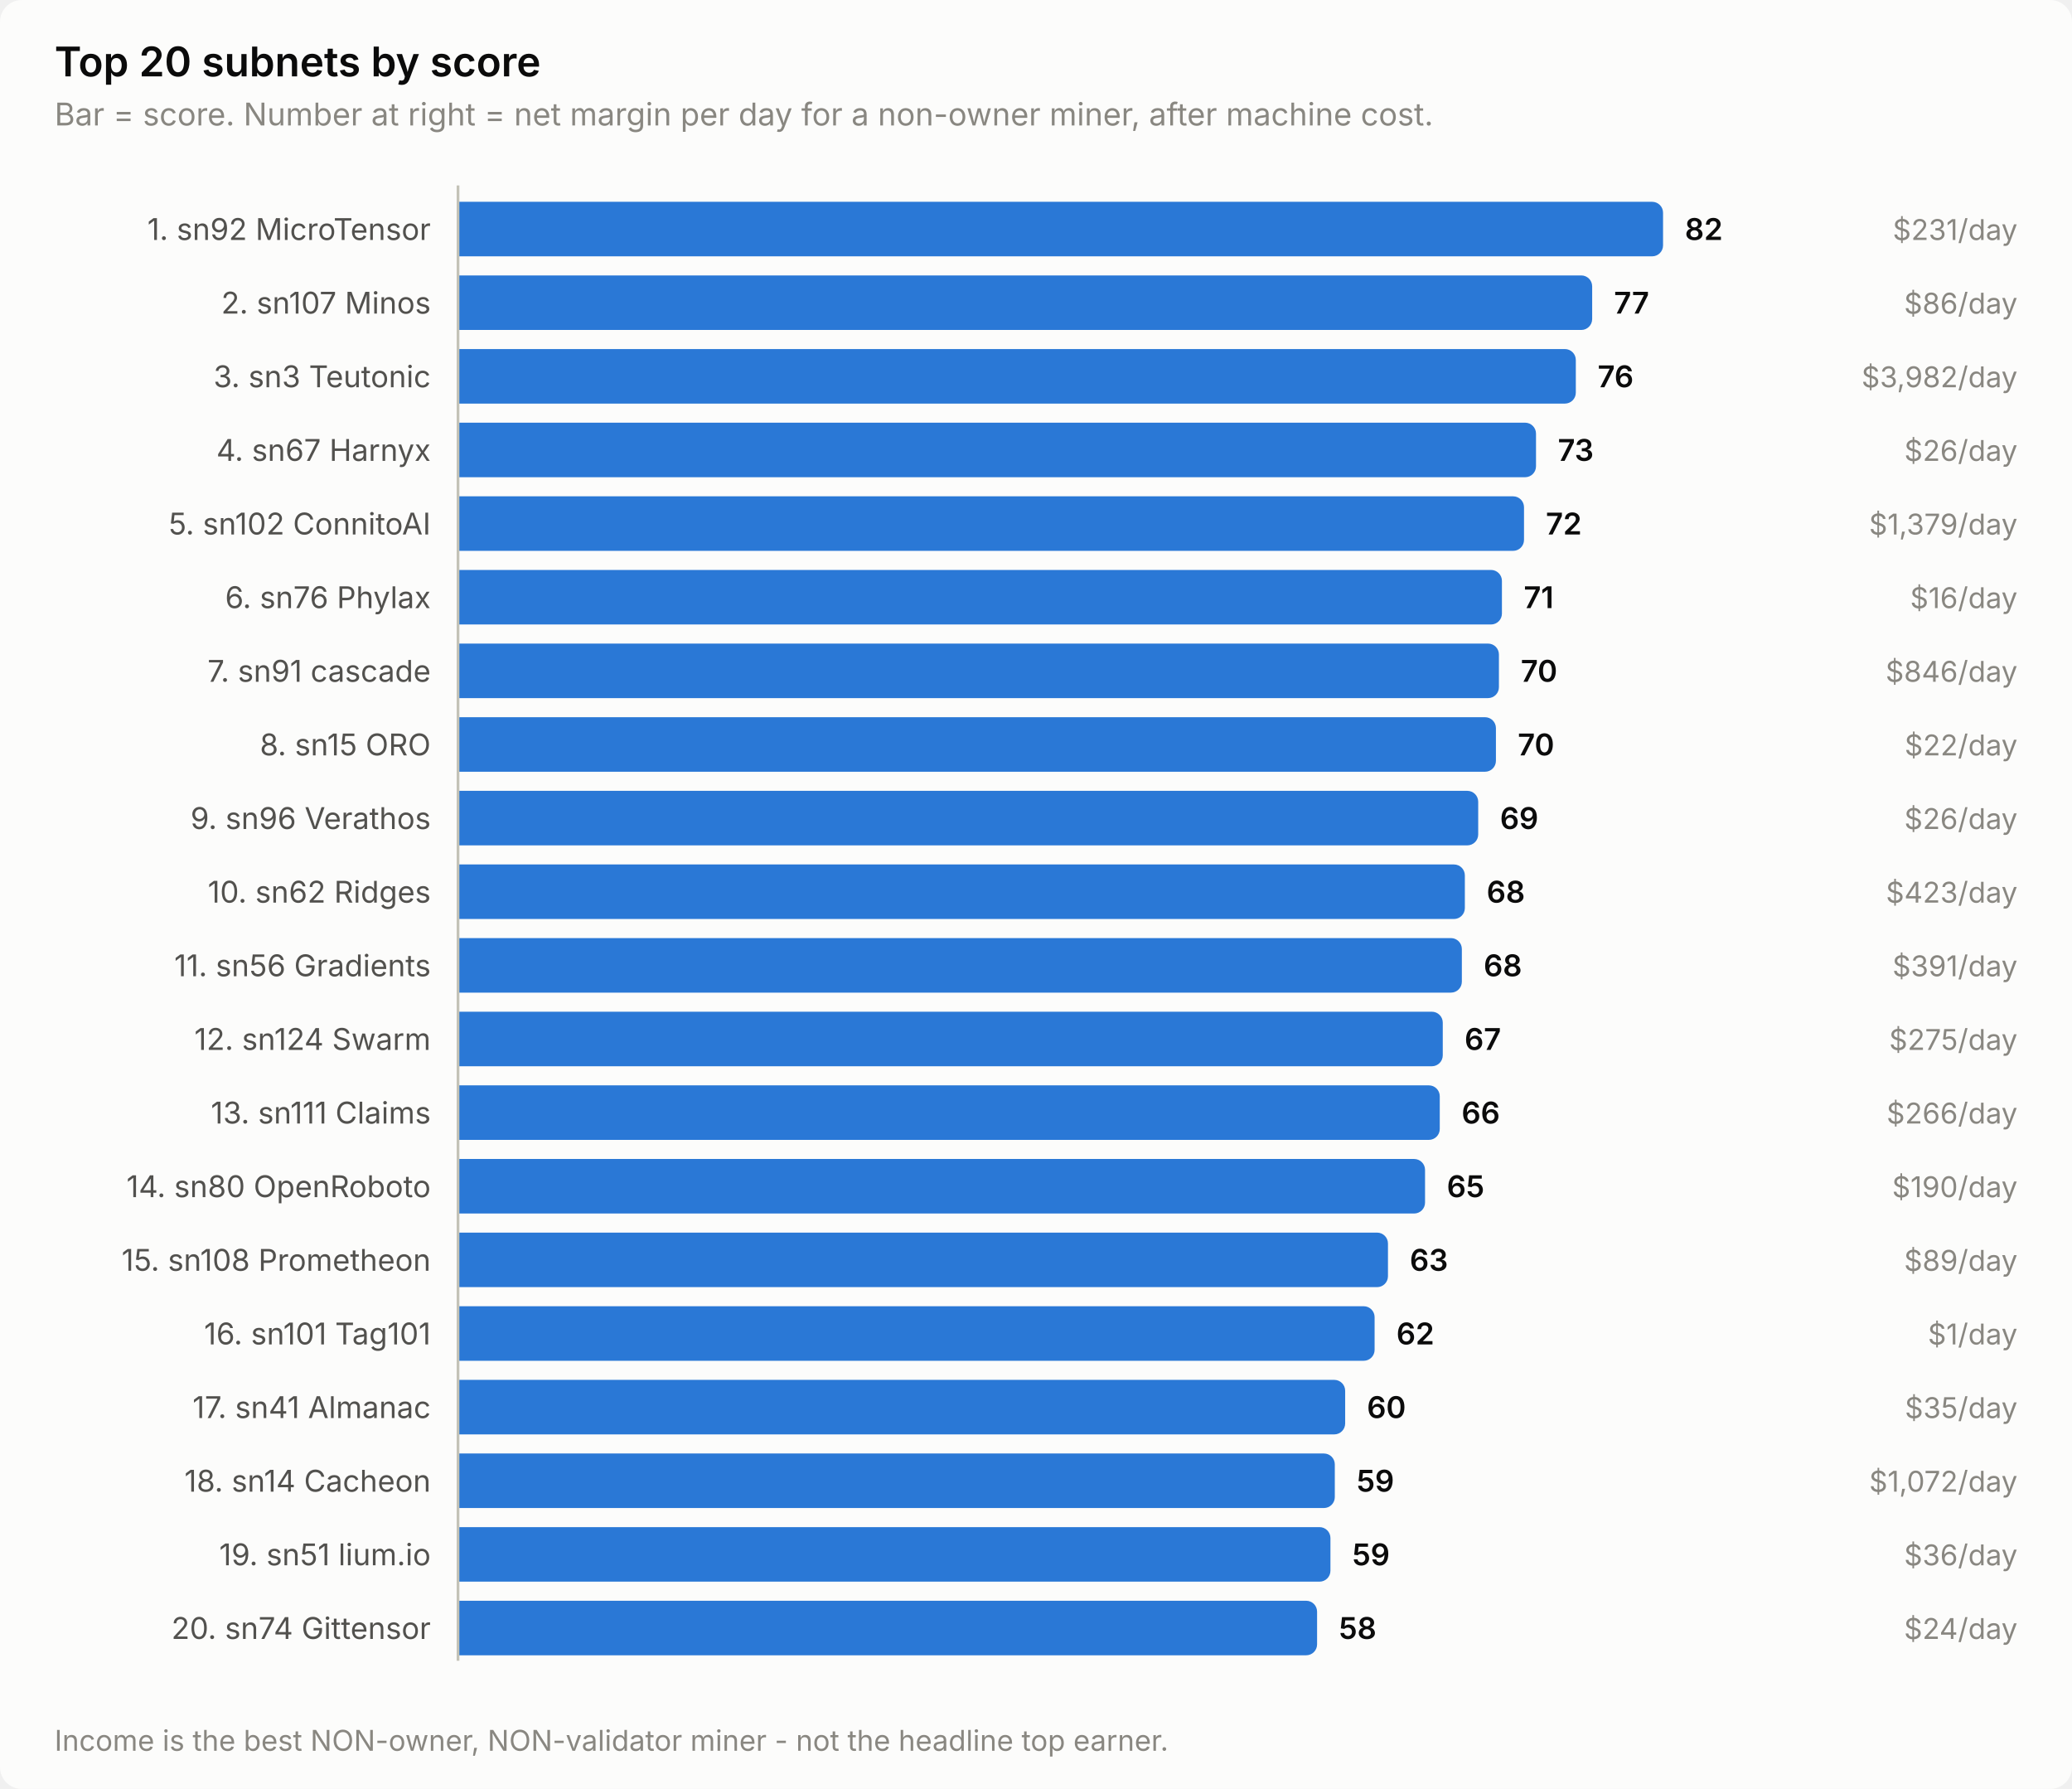
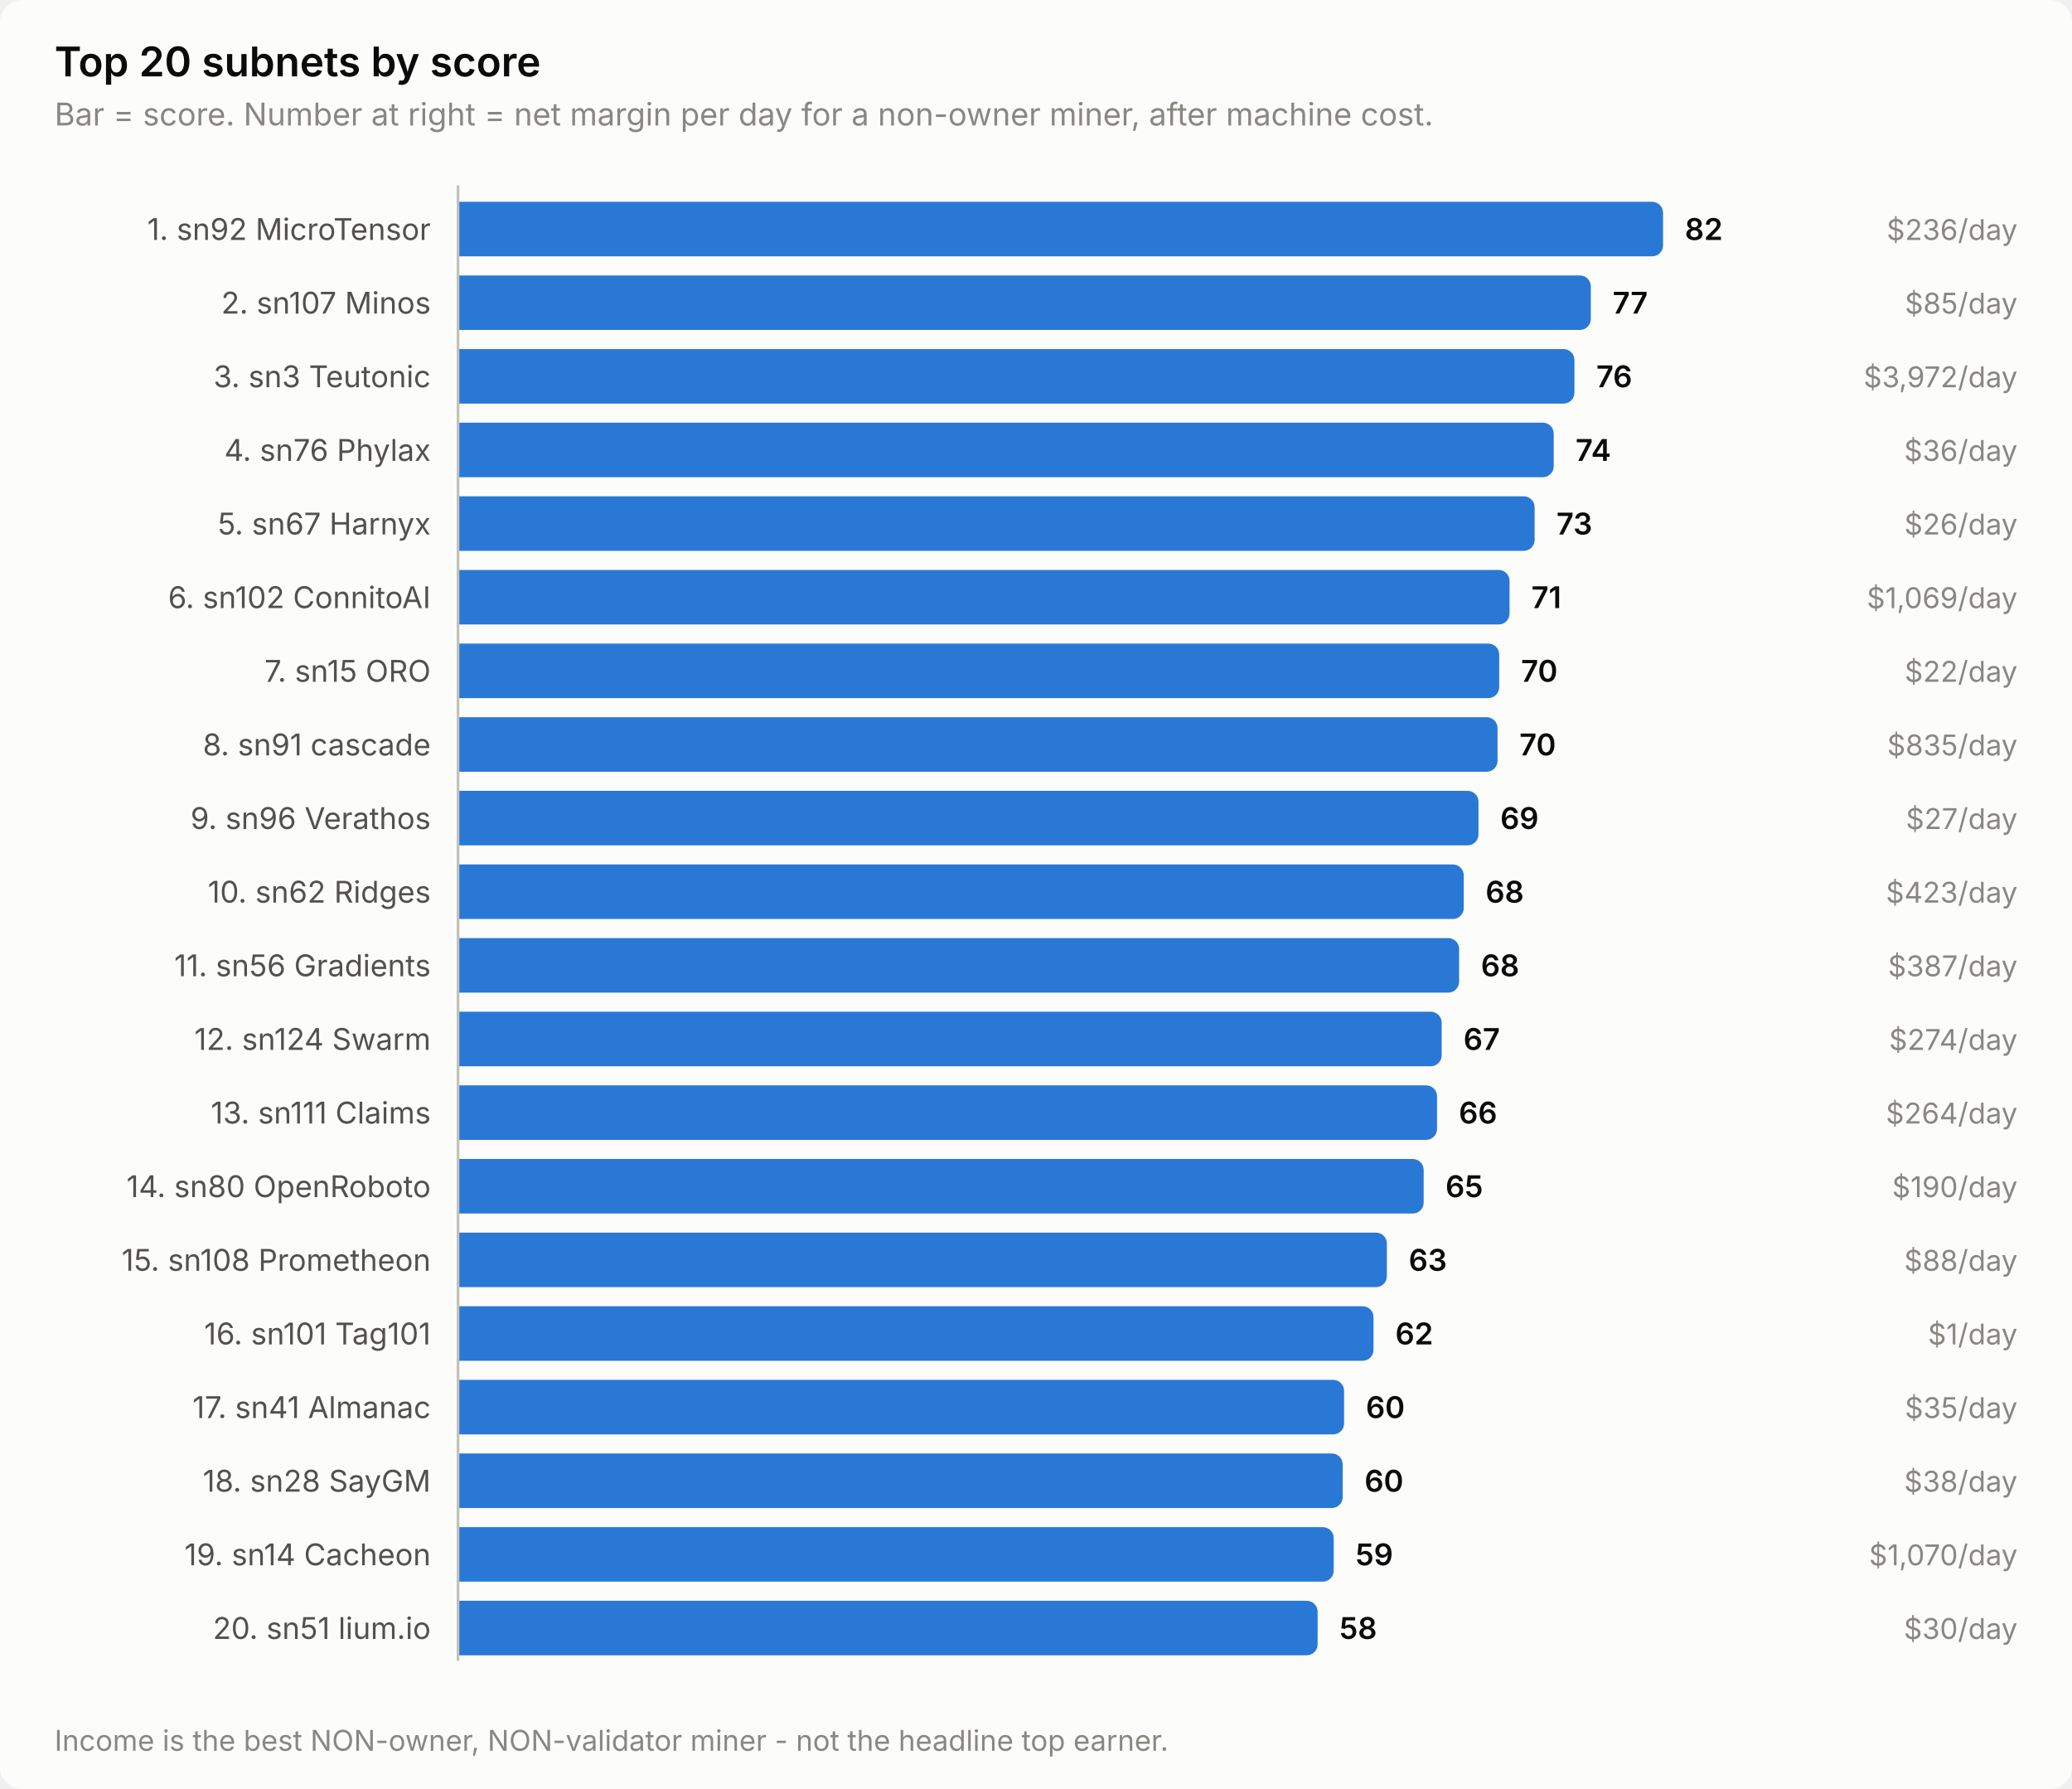
<svg xmlns="http://www.w3.org/2000/svg" width="760" height="656" viewBox="0 0 760 656" role="img" aria-label="Top 20 subnets by score">
  <style>
    text { font-family: system-ui, -apple-system, 'Segoe UI', sans-serif; }
    .t-title { font-size: 15px; font-weight: 600; }
    .t-sub { font-size: 11.5px; }
    .t-lab { font-size: 11px; }
    .t-val { font-size: 11px; font-weight: 600; font-variant-numeric: tabular-nums; }
    .t-tick { font-size: 10.5px; font-variant-numeric: tabular-nums; }

    .surface { fill: #fcfcfb; }
    .ink { fill: #0b0b0b; }
    .ink2 { fill: #52514e; }
    .muted { fill: #898781; }
    .grid { stroke: #e1e0d9; }
    .axis { stroke: #c3c2b7; }
    .accent { fill: #2a78d6; }
    .critical { fill: #d03b3b; }
    .deemph { fill: #d8d7d0; }

    @media (prefers-color-scheme: dark) {
      .surface { fill: #1a1a19; }
      .ink { fill: #ffffff; }
      .ink2 { fill: #c3c2b7; }
      .muted { fill: #898781; }
      .grid { stroke: #2c2c2a; }
      .axis { stroke: #383835; }
      .accent { fill: #3987e5; }
      .deemph { fill: #3a3a37; }
    }
</style>
  <rect class="surface" width="760" height="656" rx="8" />
  <text class="ink t-title" x="20" y="28">Top 20 subnets by score</text>
  <text class="muted t-sub" x="20" y="46">Bar = score. Number at right = net margin per day for a non-owner miner, after machine cost.</text>
  <text class="ink2 t-lab" x="158" y="88" text-anchor="end">1. sn92 MicroTensor</text>
  <path class="accent" d="M168.0,74.0 H606.0 a4.0,4.0 0 0 1 4.0,4.0 V90.0 a4.0,4.0 0 0 1 -4.0,4.0 H168.0 Z" />
  <text class="ink t-val" x="618.0" y="88">82</text>
-   <text class="muted t-tick" x="740" y="88" text-anchor="end">$231/day</text>
+   <text class="muted t-tick" x="740" y="88" text-anchor="end">$236/day</text>
  <text class="ink2 t-lab" x="158" y="115" text-anchor="end">2. sn107 Minos</text>
-   <path class="accent" d="M168.0,101.0 H580.0 a4.0,4.0 0 0 1 4.0,4.0 V117.0 a4.0,4.0 0 0 1 -4.0,4.0 H168.0 Z" />
-   <text class="ink t-val" x="592.0" y="115">77</text>
-   <text class="muted t-tick" x="740" y="115" text-anchor="end">$86/day</text>
+   <path class="accent" d="M168.0,101.0 H579.5 a4.0,4.0 0 0 1 4.0,4.0 V117.0 a4.0,4.0 0 0 1 -4.0,4.0 H168.0 Z" />
+   <text class="ink t-val" x="591.5" y="115">77</text>
+   <text class="muted t-tick" x="740" y="115" text-anchor="end">$85/day</text>
  <text class="ink2 t-lab" x="158" y="142" text-anchor="end">3. sn3 Teutonic</text>
-   <path class="accent" d="M168.0,128.0 H574.0 a4.0,4.0 0 0 1 4.0,4.0 V144.0 a4.0,4.0 0 0 1 -4.0,4.0 H168.0 Z" />
-   <text class="ink t-val" x="586.0" y="142">76</text>
-   <text class="muted t-tick" x="740" y="142" text-anchor="end">$3,982/day</text>
-   <text class="ink2 t-lab" x="158" y="169" text-anchor="end">4. sn67 Harnyx</text>
-   <path class="accent" d="M168.0,155.0 H559.4 a4.0,4.0 0 0 1 4.0,4.0 V171.0 a4.0,4.0 0 0 1 -4.0,4.0 H168.0 Z" />
-   <text class="ink t-val" x="571.4" y="169">73</text>
-   <text class="muted t-tick" x="740" y="169" text-anchor="end">$26/day</text>
-   <text class="ink2 t-lab" x="158" y="196" text-anchor="end">5. sn102 ConnitoAI</text>
-   <path class="accent" d="M168.0,182.0 H555.0 a4.0,4.0 0 0 1 4.0,4.0 V198.0 a4.0,4.0 0 0 1 -4.0,4.0 H168.0 Z" />
-   <text class="ink t-val" x="567.0" y="196">72</text>
-   <text class="muted t-tick" x="740" y="196" text-anchor="end">$1,379/day</text>
-   <text class="ink2 t-lab" x="158" y="223" text-anchor="end">6. sn76 Phylax</text>
-   <path class="accent" d="M168.0,209.0 H546.9 a4.0,4.0 0 0 1 4.0,4.0 V225.0 a4.0,4.0 0 0 1 -4.0,4.0 H168.0 Z" />
-   <text class="ink t-val" x="558.9" y="223">71</text>
-   <text class="muted t-tick" x="740" y="223" text-anchor="end">$16/day</text>
-   <text class="ink2 t-lab" x="158" y="250" text-anchor="end">7. sn91 cascade</text>
-   <path class="accent" d="M168.0,236.0 H545.8 a4.0,4.0 0 0 1 4.0,4.0 V252.0 a4.0,4.0 0 0 1 -4.0,4.0 H168.0 Z" />
-   <text class="ink t-val" x="557.8" y="250">70</text>
-   <text class="muted t-tick" x="740" y="250" text-anchor="end">$846/day</text>
-   <text class="ink2 t-lab" x="158" y="277" text-anchor="end">8. sn15 ORO</text>
-   <path class="accent" d="M168.0,263.0 H544.7 a4.0,4.0 0 0 1 4.0,4.0 V279.0 a4.0,4.0 0 0 1 -4.0,4.0 H168.0 Z" />
-   <text class="ink t-val" x="556.7" y="277">70</text>
-   <text class="muted t-tick" x="740" y="277" text-anchor="end">$22/day</text>
+   <path class="accent" d="M168.0,128.0 H573.5 a4.0,4.0 0 0 1 4.0,4.0 V144.0 a4.0,4.0 0 0 1 -4.0,4.0 H168.0 Z" />
+   <text class="ink t-val" x="585.5" y="142">76</text>
+   <text class="muted t-tick" x="740" y="142" text-anchor="end">$3,972/day</text>
+   <text class="ink2 t-lab" x="158" y="169" text-anchor="end">4. sn76 Phylax</text>
+   <path class="accent" d="M168.0,155.0 H565.9 a4.0,4.0 0 0 1 4.0,4.0 V171.0 a4.0,4.0 0 0 1 -4.0,4.0 H168.0 Z" />
+   <text class="ink t-val" x="577.9" y="169">74</text>
+   <text class="muted t-tick" x="740" y="169" text-anchor="end">$36/day</text>
+   <text class="ink2 t-lab" x="158" y="196" text-anchor="end">5. sn67 Harnyx</text>
+   <path class="accent" d="M168.0,182.0 H558.9 a4.0,4.0 0 0 1 4.0,4.0 V198.0 a4.0,4.0 0 0 1 -4.0,4.0 H168.0 Z" />
+   <text class="ink t-val" x="570.9" y="196">73</text>
+   <text class="muted t-tick" x="740" y="196" text-anchor="end">$26/day</text>
+   <text class="ink2 t-lab" x="158" y="223" text-anchor="end">6. sn102 ConnitoAI</text>
+   <path class="accent" d="M168.0,209.0 H549.7 a4.0,4.0 0 0 1 4.0,4.0 V225.0 a4.0,4.0 0 0 1 -4.0,4.0 H168.0 Z" />
+   <text class="ink t-val" x="561.7" y="223">71</text>
+   <text class="muted t-tick" x="740" y="223" text-anchor="end">$1,069/day</text>
+   <text class="ink2 t-lab" x="158" y="250" text-anchor="end">7. sn15 ORO</text>
+   <path class="accent" d="M168.0,236.0 H545.9 a4.0,4.0 0 0 1 4.0,4.0 V252.0 a4.0,4.0 0 0 1 -4.0,4.0 H168.0 Z" />
+   <text class="ink t-val" x="557.9" y="250">70</text>
+   <text class="muted t-tick" x="740" y="250" text-anchor="end">$22/day</text>
+   <text class="ink2 t-lab" x="158" y="277" text-anchor="end">8. sn91 cascade</text>
+   <path class="accent" d="M168.0,263.0 H545.3 a4.0,4.0 0 0 1 4.0,4.0 V279.0 a4.0,4.0 0 0 1 -4.0,4.0 H168.0 Z" />
+   <text class="ink t-val" x="557.3" y="277">70</text>
+   <text class="muted t-tick" x="740" y="277" text-anchor="end">$835/day</text>
  <text class="ink2 t-lab" x="158" y="304" text-anchor="end">9. sn96 Verathos</text>
-   <path class="accent" d="M168.0,290.0 H538.2 a4.0,4.0 0 0 1 4.0,4.0 V306.0 a4.0,4.0 0 0 1 -4.0,4.0 H168.0 Z" />
-   <text class="ink t-val" x="550.2" y="304">69</text>
-   <text class="muted t-tick" x="740" y="304" text-anchor="end">$26/day</text>
+   <path class="accent" d="M168.0,290.0 H538.3 a4.0,4.0 0 0 1 4.0,4.0 V306.0 a4.0,4.0 0 0 1 -4.0,4.0 H168.0 Z" />
+   <text class="ink t-val" x="550.3" y="304">69</text>
+   <text class="muted t-tick" x="740" y="304" text-anchor="end">$27/day</text>
  <text class="ink2 t-lab" x="158" y="331" text-anchor="end">10. sn62 Ridges</text>
-   <path class="accent" d="M168.0,317.0 H533.3 a4.0,4.0 0 0 1 4.0,4.0 V333.0 a4.0,4.0 0 0 1 -4.0,4.0 H168.0 Z" />
-   <text class="ink t-val" x="545.3" y="331">68</text>
+   <path class="accent" d="M168.0,317.0 H532.9 a4.0,4.0 0 0 1 4.0,4.0 V333.0 a4.0,4.0 0 0 1 -4.0,4.0 H168.0 Z" />
+   <text class="ink t-val" x="544.9" y="331">68</text>
  <text class="muted t-tick" x="740" y="331" text-anchor="end">$423/day</text>
  <text class="ink2 t-lab" x="158" y="358" text-anchor="end">11. sn56 Gradients</text>
-   <path class="accent" d="M168.0,344.0 H532.2 a4.0,4.0 0 0 1 4.0,4.0 V360.0 a4.0,4.0 0 0 1 -4.0,4.0 H168.0 Z" />
-   <text class="ink t-val" x="544.2" y="358">68</text>
-   <text class="muted t-tick" x="740" y="358" text-anchor="end">$391/day</text>
+   <path class="accent" d="M168.0,344.0 H531.2 a4.0,4.0 0 0 1 4.0,4.0 V360.0 a4.0,4.0 0 0 1 -4.0,4.0 H168.0 Z" />
+   <text class="ink t-val" x="543.2" y="358">68</text>
+   <text class="muted t-tick" x="740" y="358" text-anchor="end">$387/day</text>
  <text class="ink2 t-lab" x="158" y="385" text-anchor="end">12. sn124 Swarm</text>
-   <path class="accent" d="M168.0,371.0 H525.2 a4.0,4.0 0 0 1 4.0,4.0 V387.0 a4.0,4.0 0 0 1 -4.0,4.0 H168.0 Z" />
-   <text class="ink t-val" x="537.2" y="385">67</text>
-   <text class="muted t-tick" x="740" y="385" text-anchor="end">$275/day</text>
+   <path class="accent" d="M168.0,371.0 H524.8 a4.0,4.0 0 0 1 4.0,4.0 V387.0 a4.0,4.0 0 0 1 -4.0,4.0 H168.0 Z" />
+   <text class="ink t-val" x="536.8" y="385">67</text>
+   <text class="muted t-tick" x="740" y="385" text-anchor="end">$274/day</text>
  <text class="ink2 t-lab" x="158" y="412" text-anchor="end">13. sn111 Claims</text>
-   <path class="accent" d="M168.0,398.0 H524.1 a4.0,4.0 0 0 1 4.0,4.0 V414.0 a4.0,4.0 0 0 1 -4.0,4.0 H168.0 Z" />
-   <text class="ink t-val" x="536.1" y="412">66</text>
-   <text class="muted t-tick" x="740" y="412" text-anchor="end">$266/day</text>
+   <path class="accent" d="M168.0,398.0 H523.1 a4.0,4.0 0 0 1 4.0,4.0 V414.0 a4.0,4.0 0 0 1 -4.0,4.0 H168.0 Z" />
+   <text class="ink t-val" x="535.1" y="412">66</text>
+   <text class="muted t-tick" x="740" y="412" text-anchor="end">$264/day</text>
  <text class="ink2 t-lab" x="158" y="439" text-anchor="end">14. sn80 OpenRoboto</text>
-   <path class="accent" d="M168.0,425.0 H518.7 a4.0,4.0 0 0 1 4.0,4.0 V441.0 a4.0,4.0 0 0 1 -4.0,4.0 H168.0 Z" />
-   <text class="ink t-val" x="530.7" y="439">65</text>
+   <path class="accent" d="M168.0,425.0 H518.2 a4.0,4.0 0 0 1 4.0,4.0 V441.0 a4.0,4.0 0 0 1 -4.0,4.0 H168.0 Z" />
+   <text class="ink t-val" x="530.2" y="439">65</text>
  <text class="muted t-tick" x="740" y="439" text-anchor="end">$190/day</text>
  <text class="ink2 t-lab" x="158" y="466" text-anchor="end">15. sn108 Prometheon</text>
-   <path class="accent" d="M168.0,452.0 H505.1 a4.0,4.0 0 0 1 4.0,4.0 V468.0 a4.0,4.0 0 0 1 -4.0,4.0 H168.0 Z" />
-   <text class="ink t-val" x="517.1" y="466">63</text>
-   <text class="muted t-tick" x="740" y="466" text-anchor="end">$89/day</text>
+   <path class="accent" d="M168.0,452.0 H504.7 a4.0,4.0 0 0 1 4.0,4.0 V468.0 a4.0,4.0 0 0 1 -4.0,4.0 H168.0 Z" />
+   <text class="ink t-val" x="516.7" y="466">63</text>
+   <text class="muted t-tick" x="740" y="466" text-anchor="end">$88/day</text>
  <text class="ink2 t-lab" x="158" y="493" text-anchor="end">16. sn101 Tag101</text>
-   <path class="accent" d="M168.0,479.0 H500.2 a4.0,4.0 0 0 1 4.0,4.0 V495.0 a4.0,4.0 0 0 1 -4.0,4.0 H168.0 Z" />
-   <text class="ink t-val" x="512.2" y="493">62</text>
+   <path class="accent" d="M168.0,479.0 H499.8 a4.0,4.0 0 0 1 4.0,4.0 V495.0 a4.0,4.0 0 0 1 -4.0,4.0 H168.0 Z" />
+   <text class="ink t-val" x="511.8" y="493">62</text>
  <text class="muted t-tick" x="740" y="493" text-anchor="end">$1/day</text>
  <text class="ink2 t-lab" x="158" y="520" text-anchor="end">17. sn41 Almanac</text>
-   <path class="accent" d="M168.0,506.0 H489.4 a4.0,4.0 0 0 1 4.0,4.0 V522.0 a4.0,4.0 0 0 1 -4.0,4.0 H168.0 Z" />
-   <text class="ink t-val" x="501.4" y="520">60</text>
+   <path class="accent" d="M168.0,506.0 H489.0 a4.0,4.0 0 0 1 4.0,4.0 V522.0 a4.0,4.0 0 0 1 -4.0,4.0 H168.0 Z" />
+   <text class="ink t-val" x="501.0" y="520">60</text>
  <text class="muted t-tick" x="740" y="520" text-anchor="end">$35/day</text>
-   <text class="ink2 t-lab" x="158" y="547" text-anchor="end">18. sn14 Cacheon</text>
-   <path class="accent" d="M168.0,533.0 H485.6 a4.0,4.0 0 0 1 4.0,4.0 V549.0 a4.0,4.0 0 0 1 -4.0,4.0 H168.0 Z" />
-   <text class="ink t-val" x="497.6" y="547">59</text>
-   <text class="muted t-tick" x="740" y="547" text-anchor="end">$1,072/day</text>
-   <text class="ink2 t-lab" x="158" y="574" text-anchor="end">19. sn51 lium.io</text>
-   <path class="accent" d="M168.0,560.0 H484.0 a4.0,4.0 0 0 1 4.0,4.0 V576.0 a4.0,4.0 0 0 1 -4.0,4.0 H168.0 Z" />
-   <text class="ink t-val" x="496.0" y="574">59</text>
-   <text class="muted t-tick" x="740" y="574" text-anchor="end">$36/day</text>
-   <text class="ink2 t-lab" x="158" y="601" text-anchor="end">20. sn74 Gittensor</text>
-   <path class="accent" d="M168.0,587.0 H479.1 a4.0,4.0 0 0 1 4.0,4.0 V603.0 a4.0,4.0 0 0 1 -4.0,4.0 H168.0 Z" />
-   <text class="ink t-val" x="491.1" y="601">58</text>
-   <text class="muted t-tick" x="740" y="601" text-anchor="end">$24/day</text>
+   <text class="ink2 t-lab" x="158" y="547" text-anchor="end">18. sn28 SayGM</text>
+   <path class="accent" d="M168.0,533.0 H488.5 a4.0,4.0 0 0 1 4.0,4.0 V549.0 a4.0,4.0 0 0 1 -4.0,4.0 H168.0 Z" />
+   <text class="ink t-val" x="500.5" y="547">60</text>
+   <text class="muted t-tick" x="740" y="547" text-anchor="end">$38/day</text>
+   <text class="ink2 t-lab" x="158" y="574" text-anchor="end">19. sn14 Cacheon</text>
+   <path class="accent" d="M168.0,560.0 H485.2 a4.0,4.0 0 0 1 4.0,4.0 V576.0 a4.0,4.0 0 0 1 -4.0,4.0 H168.0 Z" />
+   <text class="ink t-val" x="497.2" y="574">59</text>
+   <text class="muted t-tick" x="740" y="574" text-anchor="end">$1,070/day</text>
+   <text class="ink2 t-lab" x="158" y="601" text-anchor="end">20. sn51 lium.io</text>
+   <path class="accent" d="M168.0,587.0 H479.3 a4.0,4.0 0 0 1 4.0,4.0 V603.0 a4.0,4.0 0 0 1 -4.0,4.0 H168.0 Z" />
+   <text class="ink t-val" x="491.3" y="601">58</text>
+   <text class="muted t-tick" x="740" y="601" text-anchor="end">$30/day</text>
  <line class="axis" x1="168" y1="68" x2="168" y2="609" stroke-width="1" />
  <text class="muted t-tick" x="20" y="642">Income is the best NON-owner, NON-validator miner - not the headline top earner.</text>
</svg>
